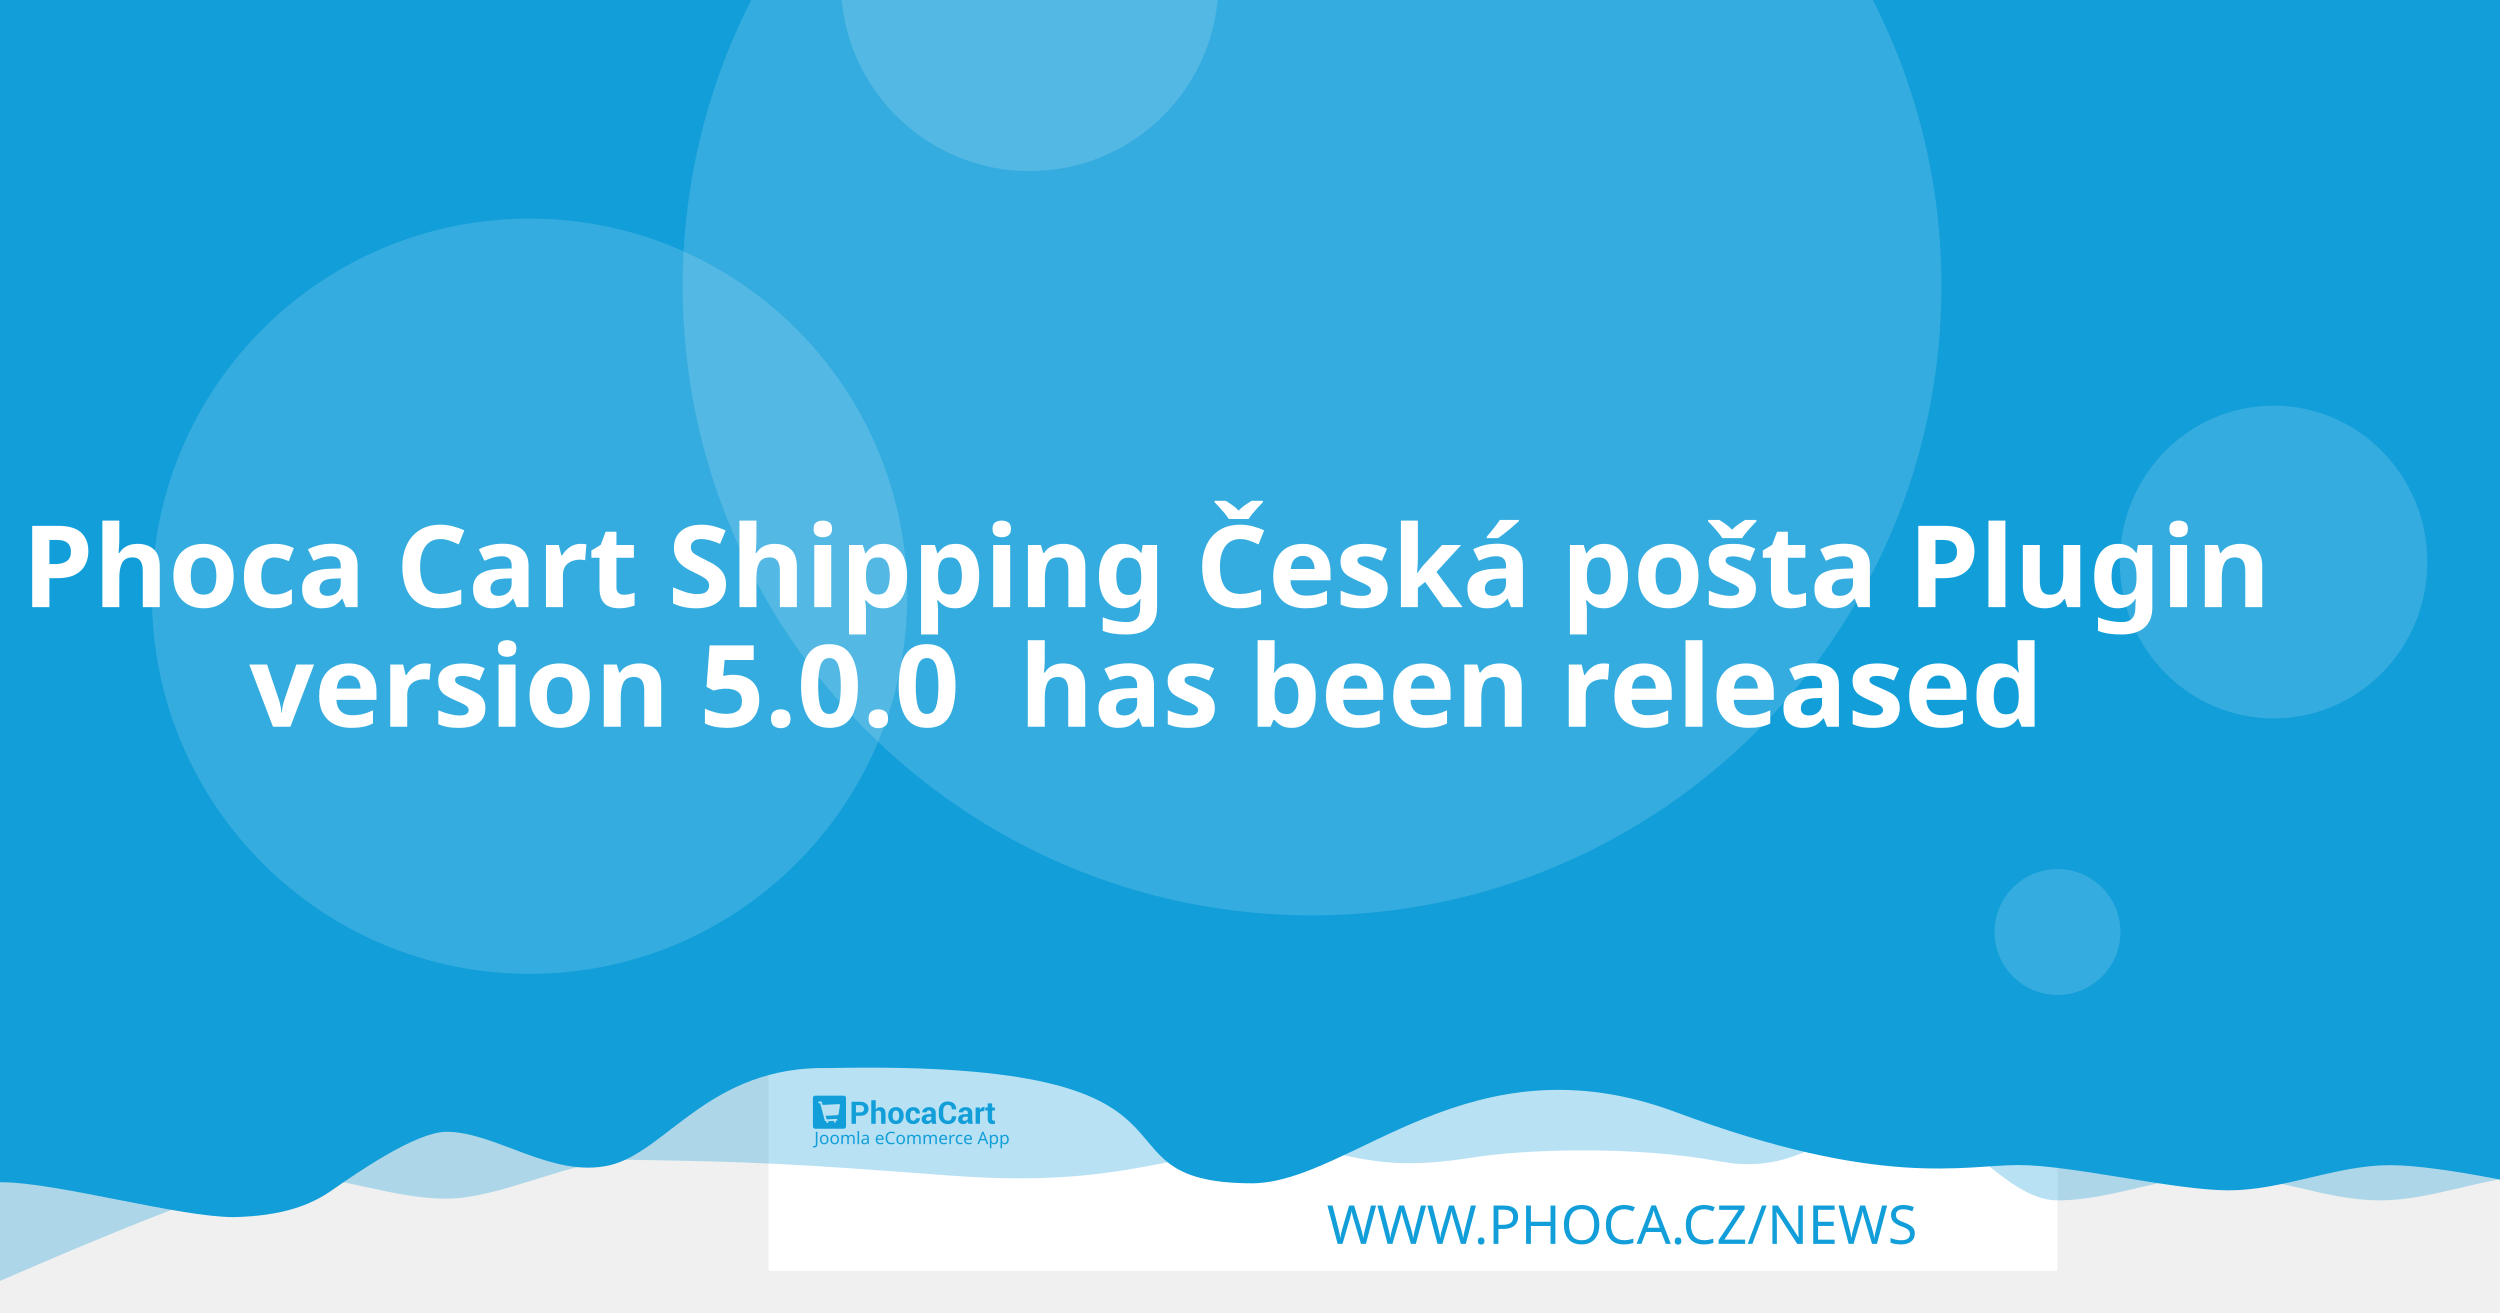
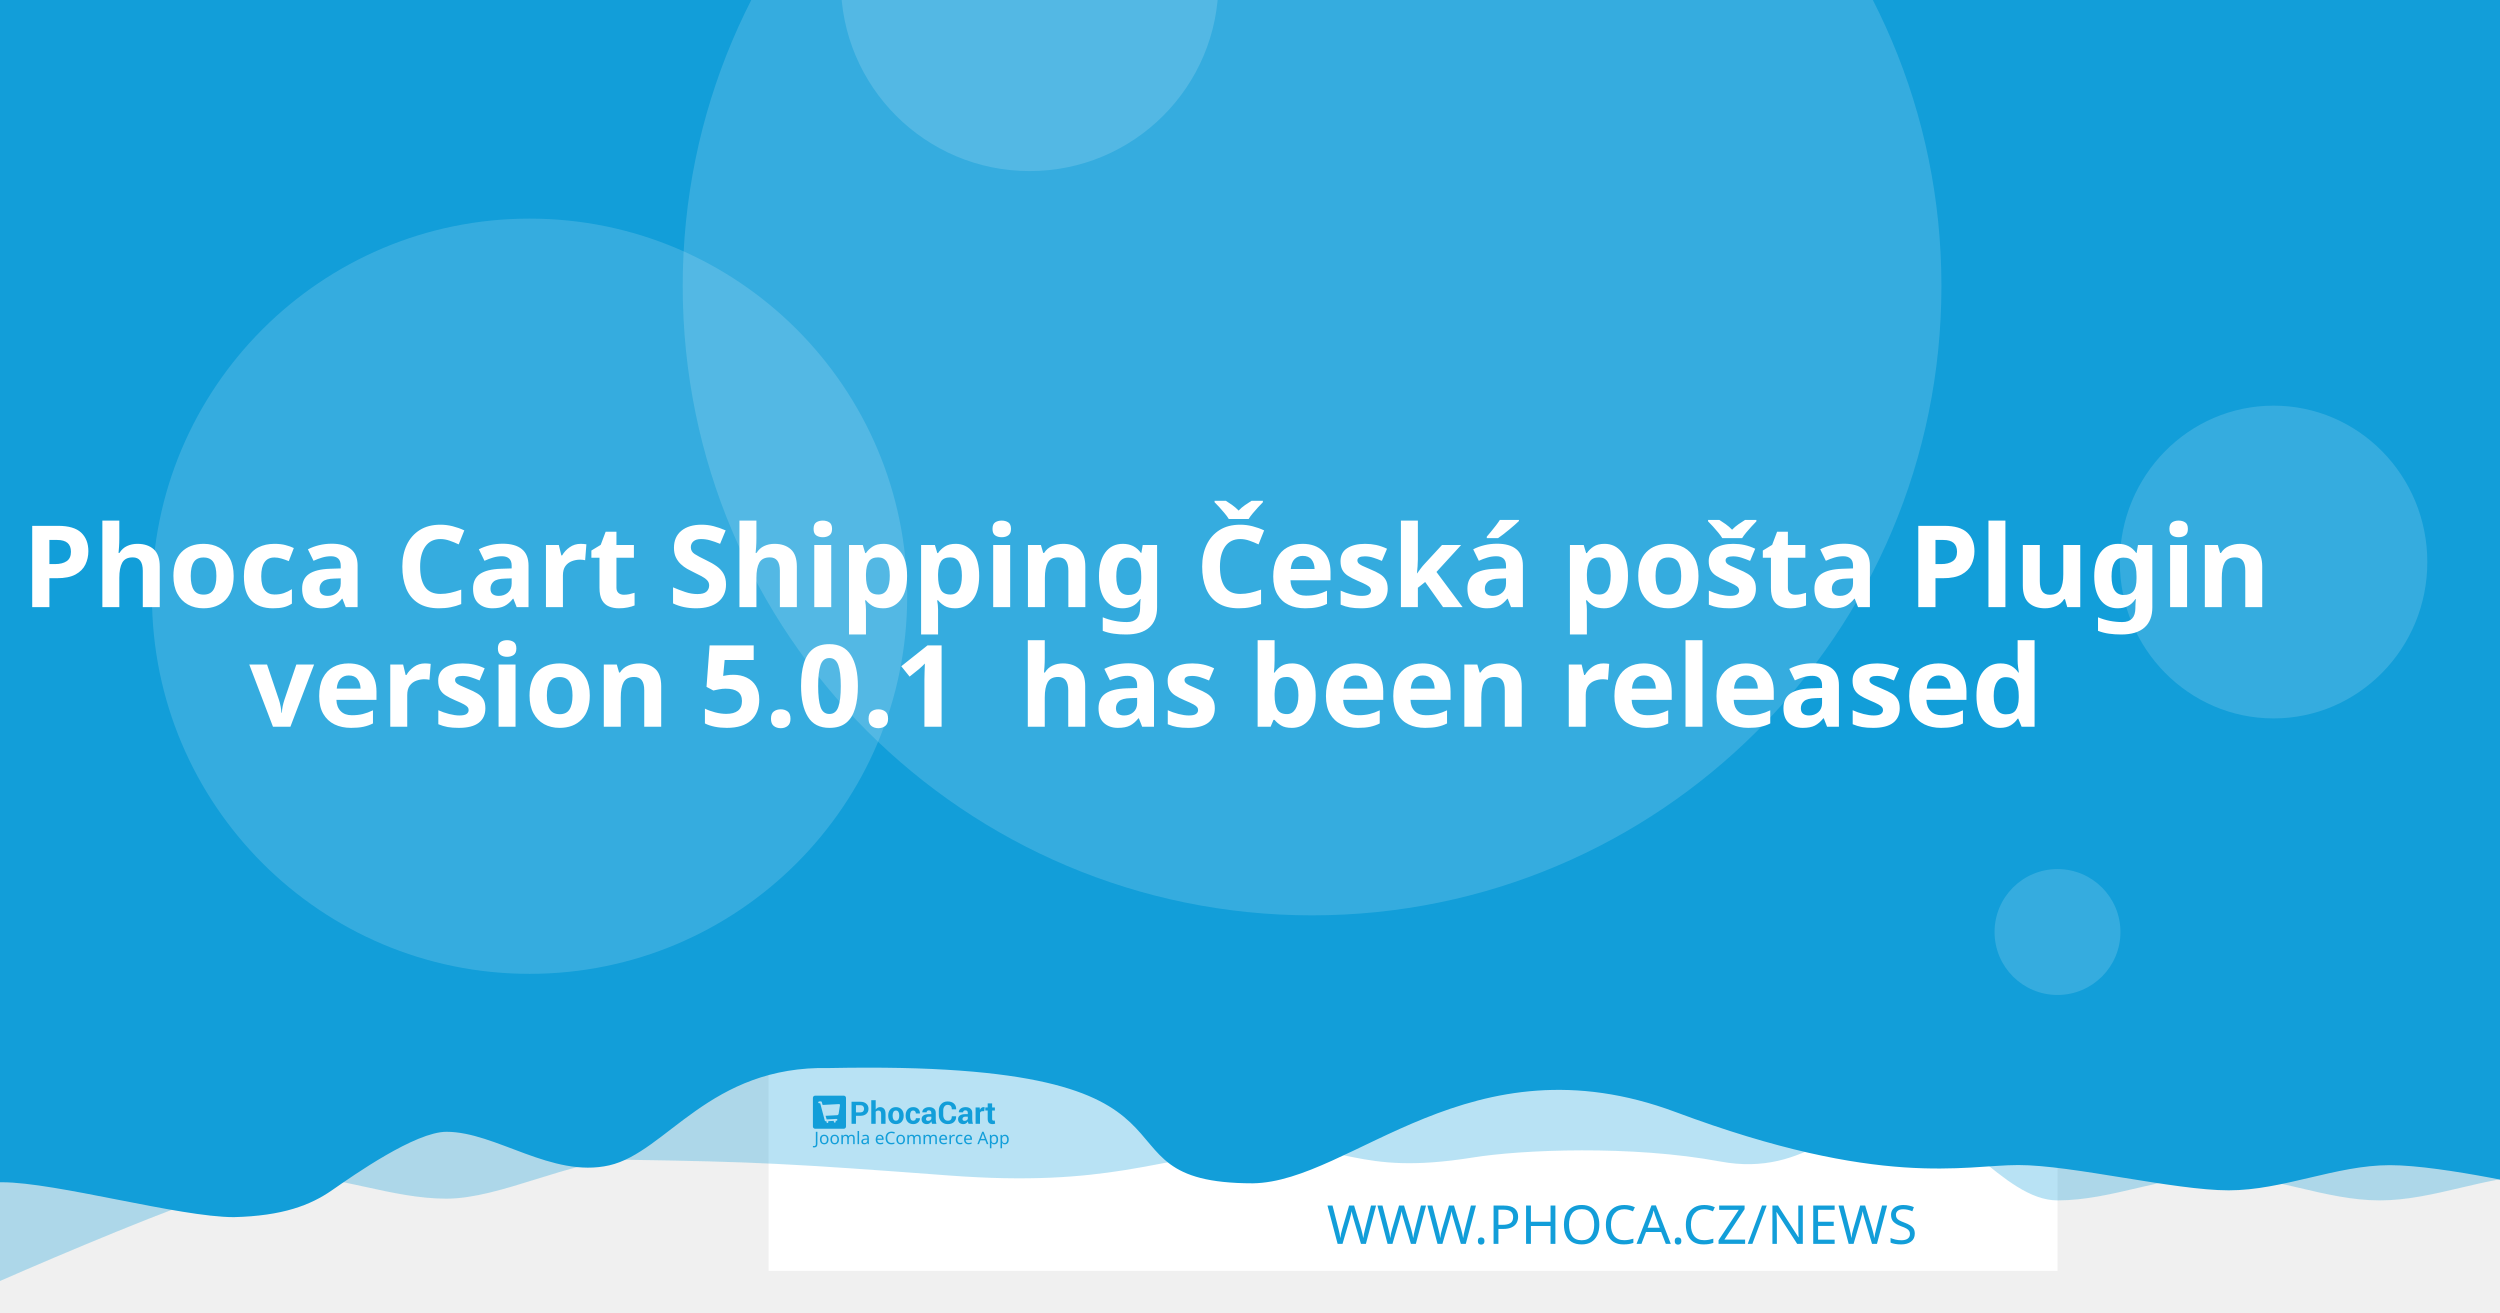
<svg xmlns="http://www.w3.org/2000/svg" width="1200" height="630" viewBox="0 0 1200 630" version="1.1" id="svg5">
  <defs id="defs2" />
  <g id="layer1">
    <path d="m 20.256,108.517 a 7.714,7.714 0 0 0 -7.714,7.714 v 97.981 a 7.714,7.714 0 0 0 7.714,7.714 h 97.976 a 7.714,7.714 0 0 0 7.714,-7.714 v -97.981 a 7.714,7.714 0 0 0 -7.714,-7.714 z m 19.435,19.56 c 0.714,-0.04 1.37,0.151 1.984,0.583 0.613,0.434 1.018,0.978 1.215,1.637 l 2.918,10.039 56.209,-2.948 c 1.002,-0.052 1.838,0.296 2.506,1.04 0.665,0.732 0.929,1.612 0.768,2.626 l -4.71,30.132 c -0.167,0.89 -0.688,1.809 -1.557,2.747 -0.869,0.95 -2.001,1.463 -3.38,1.537 l -39.707,2.079 3.671,12.389 33.562,-1.758 c 0.878,-0.049 1.633,0.215 2.28,0.783 0.632,0.583 0.971,1.312 1.019,2.19 0.046,0.878 -0.215,1.633 -0.783,2.28 -0.583,0.635 -1.312,0.974 -2.19,1.019 l -3.139,0.166 0.166,3.134 c 0.046,0.881 -0.215,1.638 -0.798,2.27 -0.571,0.647 -1.294,0.99 -2.174,1.034 -0.878,0.046 -1.635,-0.215 -2.27,-0.798 -0.647,-0.571 -0.984,-1.297 -1.03,-2.174 l -0.166,-3.134 -18.817,0.979 0.161,3.139 c 0.046,0.881 -0.212,1.638 -0.783,2.27 -0.583,0.647 -1.312,0.988 -2.19,1.034 -0.878,0.049 -1.633,-0.215 -2.28,-0.798 -0.635,-0.571 -0.974,-1.297 -1.019,-2.174 l -0.166,-3.139 -1.943,0.101 c -0.753,0.039 -1.441,-0.135 -2.079,-0.517 -0.623,-0.383 -1.068,-0.764 -1.341,-1.125 l -0.347,-0.613 -15.769,-59.624 -3.39,0.176 c -0.841,0.046 -1.586,-0.219 -2.245,-0.798 -0.659,-0.571 -1.009,-1.292 -1.055,-2.169 -0.046,-0.881 0.225,-1.635 0.824,-2.27 0.595,-0.647 1.308,-0.989 2.149,-1.034 z" style="fill:#ffffff;stroke-width:1.208;paint-order:stroke fill markers" id="path400" />
    <rect style="opacity:1;fill:#ffffff;stroke-width:6.042;stroke-linejoin:round;paint-order:stroke fill markers" id="rect723" width="618.676" height="618.676" x="368.924" y="-8.647" />
    <path id="rect4460" style="opacity:0.3;fill:#129ed9;fill-opacity:1;stroke-width:6.042;stroke-linejoin:round;paint-order:stroke fill markers" d="M 59.586,-3.814 H 1296.938 v 580.009 c 0,0 -51.556,-12.084 -77.334,-12.084 -25.778,0 -51.244,12.084 -77.335,12.084 -26.091,0 -51.556,-12.084 -77.334,-12.084 -25.778,0 -51.244,12.084 -77.335,12.084 -26.091,0 -50.615,-41.931 -76.393,-41.931 -25.778,0 -43.072,31.169 -85.504,23.256 -42.433,-7.913 -95.293,-5.729 -119.04,-1.869 -57.142,9.103 -59.508,-8.125 -105.573,-4.001 -46.065,4.124 -68.78,18.359 -145.373,12.602 -76.593,-5.757 -93.029,-6.595 -155.544,-7.578 -25.778,0 -59.826,18.693 -85.917,18.693 -26.091,0 -51.556,-11.254 -77.334,-11.254 -25.778,0 -172.338,66.428 -172.338,66.428 z" />
    <path id="rect4460-5" style="fill:#129ed9;fill-opacity:1;stroke-width:6.042;stroke-linejoin:round;paint-order:stroke fill markers" d="M -12.915,-8.647 H 1224.437 v 580.009 c 0,0 -51.556,-12.084 -77.334,-12.084 -25.778,0 -51.243,12.084 -77.334,12.084 -26.091,0 -75.228,-12.142 -101.006,-12.142 -25.778,0 -65.794,11.416 -164.408,-25.412 -98.613,-36.828 -155.373,33.433 -202.968,34.185 -85.545,-0.05 -3.558,-59.324 -203.248,-55.331 -57.687,-1.357 -78.127,40.433 -105.693,46.704 -27.566,6.271 -54.486,-16.105 -78.151,-16.105 -14.933,0 -44.462,20.77 -54.88,28.017 -10.418,7.247 -23.732,12.357 -47.124,12.95 -26.091,0 -85.565,-16.747 -111.343,-16.747 -25.778,0 -13.863,3.88 -13.863,3.88 z" />
    <circle style="opacity:0.15;fill:#ffffff;fill-opacity:1;stroke-width:6.042;stroke-linejoin:round;paint-order:stroke fill markers" id="path8376" cx="629.794" cy="137.279" r="302.088" />
    <text xml:space="preserve" style="font-style:normal;font-weight:normal;font-size:25.778px;line-height:1.25;font-family:sans-serif;fill:#129ed9;fill-opacity:1;stroke:none;stroke-width:1.208" x="953.817" y="597.071" id="text2910-3-7">
      <tspan id="tspan2908-6-5" x="953.817" y="597.071" style="font-style:normal;font-variant:normal;font-weight:300;font-stretch:normal;font-size:25.778px;font-family:Montserrat;-inkscape-font-specification:'Montserrat Light';text-align:end;text-anchor:end;fill:#129ed9;fill-opacity:1;stroke-width:1.208">WWW.PHOCA.CZ/NEWS</tspan>
    </text>
    <text xml:space="preserve" style="font-style:normal;font-variant:normal;font-weight:600;font-stretch:normal;font-size:54.666px;line-height:1.05;font-family:Rubik;-inkscape-font-specification:'Rubik Semi-Bold';fill:#ffffff;fill-opacity:1;stroke:none;stroke-width:1.577" x="600" y="234.034" id="text11252">
      <tspan x="600" y="234.034" id="tspan403" style="text-align:center;text-anchor:middle;stroke-width:1.577" />
      <tspan x="600" y="291.433" style="font-size:54.666px;text-align:center;text-anchor:middle;stroke-width:1.577" id="tspan444">Phoca Cart Shipping Česká pošta Plugin</tspan>
-       <tspan x="600" y="348.833" id="tspan2906" style="font-size:54.666px;text-align:center;text-anchor:middle;stroke-width:1.577">version 5.0.0
+       <tspan x="600" y="348.833" id="tspan2906" style="font-size:54.666px;text-align:center;text-anchor:middle;stroke-width:1.577">version 5.0.1
 has been released</tspan>
      <tspan x="600" y="406.232" id="tspan1994" style="font-size:54.666px;stroke-width:1.577" />
    </text>
    <circle style="opacity:0.15;fill:#ffffff;fill-opacity:1;stroke-width:6.042;stroke-linejoin:round;paint-order:stroke fill markers" id="path8376-9" cx="254.196" cy="286.191" r="181.253" />
    <circle style="opacity:0.15;fill:#ffffff;fill-opacity:1;stroke-width:6.042;stroke-linejoin:round;paint-order:stroke fill markers" id="path8376-6" cx="494.235" cy="-8.506" r="90.626" />
    <ellipse style="opacity:0.15;fill:#ffffff;fill-opacity:1;stroke-width:7.442;stroke-linejoin:round;paint-order:stroke fill markers" id="path8376-6-2" cx="1091.315" cy="269.776" rx="73.793" ry="75.059" />
    <g id="g8950" transform="matrix(0.360172,0,0,0.360172,498.6223,396.4642)" style="fill:#129ed9;fill-opacity:1;stroke-width:3.355">
      <g id="g895" transform="translate(-301.0409,359.4151)" style="fill:#129ed9;fill-opacity:1;stroke-width:3.355">
        <g transform="matrix(1.3333,0,0,-1.3333,-75.59,850.15)" fill="#ffffff" image-rendering="optimizeQuality" id="g280" style="clip-rule:evenodd;fill:#129ed9;fill-opacity:1;stroke-width:8.934;shape-rendering:geometricPrecision">
          <path d="m 99.728,617.49 v -7.994 h -4.423 v 22.031 h 8.784 c 2.532,0 4.527,-0.646 5.979,-1.937 1.452,-1.291 2.181,-2.99 2.181,-5.097 0,-2.107 -0.729,-3.801 -2.181,-5.082 -1.452,-1.281 -3.446,-1.921 -5.979,-1.921 z m 0,3.408 h 4.361 c 1.23,0 2.165,0.336 2.801,1.002 0.635,0.671 0.951,1.523 0.951,2.561 0,1.059 -0.315,1.932 -0.946,2.623 -0.63,0.687 -1.566,1.033 -2.806,1.033 H 99.728 Z" id="path262" style="fill:#129ed9;fill-opacity:1;stroke-width:3.355" />
          <path d="m 119.45,623.79 c 0.517,0.749 1.147,1.327 1.891,1.746 0.749,0.418 1.576,0.63 2.485,0.63 1.705,0 3.043,-0.568 4.02,-1.704 0.971,-1.131 1.457,-2.887 1.457,-5.252 v -9.714 h -4.418 v 9.76 c 0,1.276 -0.227,2.174 -0.677,2.706 -0.445,0.532 -1.116,0.795 -2.005,0.795 -0.605,0 -1.137,-0.108 -1.602,-0.325 -0.465,-0.217 -0.847,-0.522 -1.152,-0.919 v -12.017 h -4.418 v 23.611 h 4.418 z" id="path264" style="fill:#129ed9;fill-opacity:1;stroke-width:3.355" />
          <path d="m 131.96,617.83 c 0,2.438 0.682,4.436 2.046,5.996 1.359,1.554 3.25,2.334 5.663,2.334 2.418,0 4.315,-0.774 5.689,-2.329 1.375,-1.549 2.062,-3.553 2.062,-6.001 v -0.32 c 0,-2.458 -0.687,-4.462 -2.051,-6.011 -1.369,-1.544 -3.261,-2.319 -5.674,-2.319 -2.418,0 -4.315,0.775 -5.684,2.319 -1.364,1.549 -2.051,3.553 -2.051,6.011 z m 4.408,-0.31 c 0,-1.487 0.264,-2.68 0.785,-3.584 0.527,-0.899 1.375,-1.348 2.542,-1.348 1.142,0 1.979,0.454 2.506,1.358 0.532,0.904 0.796,2.097 0.796,3.574 v 0.315 c 0,1.446 -0.269,2.629 -0.801,3.542 -0.537,0.914 -1.38,1.374 -2.527,1.374 -1.142,0 -1.979,-0.46 -2.506,-1.379 -0.532,-0.919 -0.796,-2.102 -0.796,-3.537 z" id="path266" style="fill:#129ed9;fill-opacity:1;stroke-width:3.355" />
          <path d="m 157.01,612.59 c 0.79,0 1.421,0.227 1.891,0.682 0.475,0.454 0.713,1.064 0.713,1.828 h 4.015 l 0.041,-0.093 c 0.041,-1.653 -0.579,-3.037 -1.871,-4.152 -1.287,-1.116 -2.883,-1.673 -4.79,-1.673 -2.439,0 -4.325,0.769 -5.648,2.314 -1.318,1.544 -1.979,3.522 -1.979,5.944 v 0.449 c 0,2.412 0.656,4.395 1.974,5.944 1.317,1.554 3.198,2.329 5.638,2.329 2.02,0 3.648,-0.573 4.883,-1.725 1.235,-1.151 1.835,-2.664 1.793,-4.539 l -0.031,-0.088 h -4.026 c 0,0.842 -0.233,1.544 -0.698,2.107 -0.46,0.558 -1.101,0.837 -1.922,0.837 -1.168,0 -1.995,-0.454 -2.475,-1.358 -0.476,-0.904 -0.718,-2.071 -0.718,-3.496 v -0.454 c 0,-1.456 0.243,-2.628 0.718,-3.522 0.48,-0.888 1.312,-1.332 2.491,-1.332" id="path268" style="fill:#129ed9;fill-opacity:1;stroke-width:3.355" />
          <path d="m 175.8,609.49 c -0.165,0.372 -0.305,0.764 -0.419,1.183 -0.119,0.413 -0.202,0.837 -0.248,1.27 -0.455,-0.8 -1.054,-1.456 -1.798,-1.978 -0.739,-0.521 -1.628,-0.785 -2.656,-0.785 -1.715,0 -3.038,0.439 -3.963,1.322 -0.93,0.883 -1.395,2.086 -1.395,3.604 0,1.606 0.62,2.845 1.855,3.729 1.235,0.883 3.038,1.322 5.41,1.322 h 2.47 v 1.301 c 0,0.785 -0.207,1.394 -0.62,1.828 -0.413,0.434 -1.023,0.651 -1.834,0.651 -0.713,0 -1.266,-0.175 -1.653,-0.522 -0.393,-0.346 -0.584,-0.826 -0.584,-1.446 l -4.268,0.016 -0.016,0.093 c -0.072,1.379 0.527,2.572 1.798,3.579 1.271,1.002 2.946,1.503 5.013,1.503 1.958,0 3.545,-0.496 4.769,-1.492 1.22,-0.992 1.829,-2.406 1.829,-4.24 v -6.76 c 0,-0.769 0.062,-1.492 0.176,-2.164 0.119,-0.676 0.299,-1.348 0.553,-2.014 z m -4.046,2.943 c 0.78,0 1.468,0.191 2.077,0.574 0.605,0.382 1.013,0.826 1.225,1.332 v 2.308 h -2.47 c -0.935,0 -1.648,-0.232 -2.134,-0.702 -0.481,-0.47 -0.724,-1.033 -0.724,-1.699 0,-0.542 0.181,-0.981 0.542,-1.312 0.367,-0.336 0.858,-0.501 1.483,-0.501" id="path270" style="fill:#129ed9;fill-opacity:1;stroke-width:3.355" />
          <path d="m 199.84,617.01 0.031,-0.088 c 0.041,-2.37 -0.682,-4.25 -2.17,-5.645 -1.488,-1.394 -3.555,-2.091 -6.201,-2.091 -2.656,0 -4.811,0.852 -6.464,2.556 -1.653,1.704 -2.486,3.894 -2.486,6.579 v 4.369 c 0,2.67 0.812,4.86 2.424,6.574 1.617,1.715 3.715,2.572 6.299,2.572 2.723,0 4.852,-0.697 6.386,-2.097 1.535,-1.399 2.284,-3.305 2.243,-5.717 l -0.031,-0.088 h -4.299 c 0,1.451 -0.346,2.561 -1.044,3.336 -0.698,0.769 -1.783,1.157 -3.255,1.157 -1.323,0 -2.372,-0.537 -3.147,-1.606 -0.78,-1.074 -1.168,-2.438 -1.168,-4.1 v -4.39 c 0,-1.683 0.408,-3.057 1.225,-4.131 0.822,-1.069 1.922,-1.606 3.317,-1.606 1.38,0 2.403,0.372 3.064,1.11 0.661,0.744 0.992,1.844 0.992,3.305 z" id="path272" style="fill:#129ed9;fill-opacity:1;stroke-width:3.355" />
          <path d="m 212.27,609.49 c -0.165,0.372 -0.305,0.764 -0.419,1.183 -0.119,0.413 -0.202,0.837 -0.248,1.27 -0.455,-0.8 -1.054,-1.456 -1.798,-1.978 -0.739,-0.521 -1.628,-0.785 -2.656,-0.785 -1.716,0 -3.038,0.439 -3.963,1.322 -0.93,0.883 -1.395,2.086 -1.395,3.604 0,1.606 0.62,2.845 1.855,3.729 1.235,0.883 3.039,1.322 5.41,1.322 h 2.47 v 1.301 c 0,0.785 -0.207,1.394 -0.62,1.828 -0.413,0.434 -1.023,0.651 -1.834,0.651 -0.713,0 -1.266,-0.175 -1.654,-0.522 -0.393,-0.346 -0.584,-0.826 -0.584,-1.446 l -4.268,0.016 -0.016,0.093 c -0.072,1.379 0.527,2.572 1.798,3.579 1.271,1.002 2.945,1.503 5.013,1.503 1.958,0 3.545,-0.496 4.769,-1.492 1.22,-0.992 1.829,-2.406 1.829,-4.24 v -6.76 c 0,-0.769 0.062,-1.492 0.176,-2.164 0.119,-0.676 0.3,-1.348 0.553,-2.014 z m -4.046,2.943 c 0.78,0 1.468,0.191 2.077,0.574 0.605,0.382 1.013,0.826 1.224,1.332 v 2.308 h -2.47 c -0.935,0 -1.649,-0.232 -2.134,-0.702 -0.481,-0.47 -0.723,-1.033 -0.723,-1.699 0,-0.542 0.181,-0.981 0.542,-1.312 0.367,-0.336 0.858,-0.501 1.483,-0.501" id="path274" style="fill:#129ed9;fill-opacity:1;stroke-width:3.355" />
          <path d="m 227.92,622.06 -1.617,0.046 c -0.656,0 -1.199,-0.134 -1.623,-0.408 -0.423,-0.274 -0.744,-0.656 -0.966,-1.152 v -11.052 h -4.408 v 16.36 h 4.103 l 0.196,-2.422 c 0.382,0.857 0.883,1.528 1.494,2.009 0.61,0.48 1.312,0.723 2.108,0.723 0.223,0 0.429,-0.015 0.615,-0.052 0.186,-0.036 0.377,-0.077 0.568,-0.129 z" id="path276" style="fill:#129ed9;fill-opacity:1;stroke-width:3.355" />
          <path d="m 235.83,629.86 v -4.007 h 2.754 v -3.099 H 235.83 v -8.33 c 0,-0.635 0.129,-1.09 0.393,-1.363 0.263,-0.274 0.615,-0.408 1.059,-0.408 0.232,0 0.434,0.01 0.599,0.036 0.166,0.026 0.362,0.072 0.579,0.129 l 0.383,-3.181 c -0.445,-0.155 -0.878,-0.268 -1.302,-0.341 -0.424,-0.078 -0.884,-0.114 -1.38,-0.114 -1.524,0 -2.697,0.418 -3.519,1.255 -0.822,0.837 -1.235,2.159 -1.235,3.977 v 8.34 h -2.392 v 3.099 h 2.392 v 4.007 z" id="path278" style="fill:#129ed9;fill-opacity:1;stroke-width:3.355" />
        </g>
        <g fill="#ffffff" fill-rule="evenodd" image-rendering="optimizeQuality" stroke-width="1.934" aria-label="Joomla eCommerce App" id="g318" style="clip-rule:evenodd;fill:#129ed9;fill-opacity:1;shape-rendering:geometricPrecision">
          <path d="M 1.704,69 Q 1.151,69 0.736,68.908 0.321,68.839 -0.002,68.7 v -1.752 q 0.369,0.092 0.784,0.161 0.415,0.069 0.876,0.069 0.576,0 1.083,-0.231 0.53,-0.231 0.853,-0.807 0.323,-0.576 0.323,-1.614 v -16.368 h 2.075 v 16.206 q 0,2.374 -1.176,3.504 -1.176,1.13 -3.112,1.13 z" id="path282" style="fill:#129ed9;fill-opacity:1;stroke-width:1.934" />
          <path d="m 20.792,58.419 q 0,3.066 -1.568,4.749 -1.545,1.683 -4.196,1.683 -1.637,0 -2.928,-0.738 -1.268,-0.761 -2.006,-2.19 -0.738,-1.452 -0.738,-3.504 0,-3.066 1.545,-4.726 1.545,-1.66 4.196,-1.66 1.683,0 2.951,0.761 1.291,0.738 2.006,2.167 0.738,1.406 0.738,3.458 z m -9.336,0 q 0,2.19 0.853,3.481 0.876,1.268 2.766,1.268 1.867,0 2.743,-1.268 0.876,-1.291 0.876,-3.481 0,-2.19 -0.876,-3.435 -0.876,-1.245 -2.766,-1.245 -1.89,0 -2.743,1.245 -0.853,1.245 -0.853,3.435 z" id="path284" style="fill:#129ed9;fill-opacity:1;stroke-width:1.934" />
          <path d="m 34.739,58.419 q 0,3.066 -1.568,4.749 -1.545,1.683 -4.196,1.683 -1.637,0 -2.928,-0.738 -1.268,-0.761 -2.006,-2.19 -0.738,-1.452 -0.738,-3.504 0,-3.066 1.545,-4.726 1.545,-1.66 4.196,-1.66 1.683,0 2.951,0.761 1.291,0.738 2.006,2.167 0.738,1.406 0.738,3.458 z m -9.336,0 q 0,2.19 0.853,3.481 0.876,1.268 2.766,1.268 1.867,0 2.743,-1.268 0.876,-1.291 0.876,-3.481 0,-2.19 -0.876,-3.435 -0.876,-1.245 -2.766,-1.245 -1.89,0 -2.743,1.245 -0.853,1.245 -0.853,3.435 z" id="path286" style="fill:#129ed9;fill-opacity:1;stroke-width:1.934" />
          <path d="m 51.499,52.033 q 2.098,0 3.135,1.083 1.037,1.06 1.037,3.458 V 64.62 H 53.666 v -7.953 q 0,-2.928 -2.513,-2.928 -1.798,0 -2.582,1.037 -0.761,1.037 -0.761,3.02 V 64.62 h -2.006 v -7.953 q 0,-2.928 -2.536,-2.928 -1.867,0 -2.582,1.153 -0.715,1.153 -0.715,3.32 v 6.409 h -2.029 v -12.356 h 1.637 l 0.3,1.683 h 0.115 q 0.576,-0.968 1.545,-1.429 0.991,-0.484 2.098,-0.484 2.905,0 3.781,2.075 h 0.115 q 0.622,-1.06 1.683,-1.568 1.083,-0.507 2.282,-0.507 z" id="path288" style="fill:#129ed9;fill-opacity:1;stroke-width:1.934" />
          <path d="M 61.527,64.62 H 59.498 V 47.1 h 2.029 z" id="path290" style="fill:#129ed9;fill-opacity:1;stroke-width:1.934" />
          <path d="m 70.126,52.056 q 2.259,0 3.343,0.991 1.083,0.991 1.083,3.158 v 8.414 h -1.475 l -0.392,-1.752 h -0.092 q -0.807,1.014 -1.706,1.498 -0.876,0.484 -2.444,0.484 -1.683,0 -2.789,-0.876 -1.107,-0.899 -1.107,-2.789 0,-1.844 1.452,-2.836 1.452,-1.014 4.472,-1.107 l 2.098,-0.069 v -0.738 q 0,-1.545 -0.669,-2.144 -0.669,-0.599 -1.89,-0.599 -0.968,0 -1.844,0.3 -0.876,0.277 -1.637,0.645 l -0.622,-1.522 q 0.807,-0.438 1.913,-0.738 1.107,-0.323 2.305,-0.323 z m 0.599,6.593 q -2.305,0.092 -3.204,0.738 -0.876,0.645 -0.876,1.821 0,1.037 0.622,1.522 0.645,0.484 1.637,0.484 1.568,0 2.605,-0.853 1.037,-0.876 1.037,-2.674 v -1.107 z" id="path292" style="fill:#129ed9;fill-opacity:1;stroke-width:1.934" />
          <path d="m 89.144,52.033 q 1.591,0 2.72,0.692 1.153,0.692 1.752,1.96 0.622,1.245 0.622,2.928 v 1.222 h -8.46 q 0.046,2.098 1.06,3.204 1.037,1.083 2.882,1.083 1.176,0 2.075,-0.207 0.922,-0.231 1.89,-0.645 v 1.775 q -0.945,0.415 -1.867,0.599 -0.922,0.207 -2.19,0.207 -1.752,0 -3.112,-0.715 -1.337,-0.715 -2.098,-2.121 -0.738,-1.429 -0.738,-3.481 0,-2.029 0.669,-3.481 0.692,-1.452 1.913,-2.236 1.245,-0.784 2.882,-0.784 z m -0.023,1.66 q -1.452,0 -2.305,0.945 -0.83,0.922 -0.991,2.582 h 6.293 q -0.023,-1.568 -0.738,-2.536 -0.715,-0.991 -2.259,-0.991 z" id="path294" style="fill:#129ed9;fill-opacity:1;stroke-width:1.934" />
          <path d="m 104.71,49.751 q -2.651,0 -4.173,1.775 -1.522,1.775 -1.522,4.864 0,3.066 1.406,4.864 1.429,1.775 4.265,1.775 1.083,0 2.052,-0.184 0.968,-0.184 1.89,-0.461 v 1.798 q -0.922,0.346 -1.913,0.507 -0.968,0.161 -2.328,0.161 -2.513,0 -4.196,-1.037 -1.683,-1.037 -2.536,-2.951 -0.83,-1.913 -0.83,-4.495 0,-2.49 0.899,-4.38 0.922,-1.913 2.697,-2.974 1.775,-1.083 4.311,-1.083 2.605,0 4.541,0.968 l -0.83,1.752 q -0.761,-0.346 -1.706,-0.622 -0.922,-0.277 -2.029,-0.277 z" id="path296" style="fill:#129ed9;fill-opacity:1;stroke-width:1.934" />
          <path d="m 122.69,58.419 q 0,3.066 -1.568,4.749 -1.545,1.683 -4.196,1.683 -1.637,0 -2.928,-0.738 -1.268,-0.761 -2.006,-2.19 -0.738,-1.452 -0.738,-3.504 0,-3.066 1.545,-4.726 1.545,-1.66 4.196,-1.66 1.683,0 2.951,0.761 1.291,0.738 2.006,2.167 0.738,1.406 0.738,3.458 z m -9.336,0 q 0,2.19 0.853,3.481 0.876,1.268 2.766,1.268 1.867,0 2.743,-1.268 0.876,-1.291 0.876,-3.481 0,-2.19 -0.876,-3.435 -0.876,-1.245 -2.766,-1.245 -1.89,0 -2.743,1.245 -0.853,1.245 -0.853,3.435 z" id="path298" style="fill:#129ed9;fill-opacity:1;stroke-width:1.934" />
          <path d="m 139.45,52.033 q 2.098,0 3.135,1.083 1.037,1.06 1.037,3.458 V 64.62 h -2.006 v -7.953 q 0,-2.928 -2.513,-2.928 -1.798,0 -2.582,1.037 -0.761,1.037 -0.761,3.02 V 64.62 h -2.006 v -7.953 q 0,-2.928 -2.536,-2.928 -1.867,0 -2.582,1.153 -0.715,1.153 -0.715,3.32 v 6.409 h -2.029 v -12.356 h 1.637 l 0.3,1.683 h 0.115 q 0.576,-0.968 1.545,-1.429 0.991,-0.484 2.098,-0.484 2.905,0 3.781,2.075 h 0.115 q 0.622,-1.06 1.683,-1.568 1.083,-0.507 2.282,-0.507 z" id="path300" style="fill:#129ed9;fill-opacity:1;stroke-width:1.934" />
          <path d="m 161,52.033 q 2.098,0 3.135,1.083 1.037,1.06 1.037,3.458 V 64.62 h -2.006 v -7.953 q 0,-2.928 -2.513,-2.928 -1.798,0 -2.582,1.037 -0.761,1.037 -0.761,3.02 V 64.62 h -2.006 v -7.953 q 0,-2.928 -2.536,-2.928 -1.867,0 -2.582,1.153 -0.715,1.153 -0.715,3.32 v 6.409 h -2.029 v -12.356 h 1.637 l 0.3,1.683 h 0.115 q 0.576,-0.968 1.545,-1.429 0.991,-0.484 2.098,-0.484 2.905,0 3.781,2.075 h 0.115 q 0.622,-1.06 1.683,-1.568 1.083,-0.507 2.282,-0.507 z" id="path302" style="fill:#129ed9;fill-opacity:1;stroke-width:1.934" />
          <path d="m 173.77,52.033 q 1.591,0 2.72,0.692 1.153,0.692 1.752,1.96 0.622,1.245 0.622,2.928 v 1.222 h -8.46 q 0.046,2.098 1.06,3.204 1.037,1.083 2.882,1.083 1.176,0 2.075,-0.207 0.922,-0.231 1.89,-0.645 v 1.775 q -0.945,0.415 -1.867,0.599 -0.922,0.207 -2.19,0.207 -1.752,0 -3.112,-0.715 -1.337,-0.715 -2.098,-2.121 -0.738,-1.429 -0.738,-3.481 0,-2.029 0.669,-3.481 0.692,-1.452 1.913,-2.236 1.245,-0.784 2.882,-0.784 z m -0.023,1.66 q -1.452,0 -2.305,0.945 -0.83,0.922 -0.991,2.582 h 6.293 q -0.023,-1.568 -0.738,-2.536 -0.715,-0.991 -2.259,-0.991 z" id="path304" style="fill:#129ed9;fill-opacity:1;stroke-width:1.934" />
          <path d="m 187.76,52.033 q 0.346,0 0.738,0.046 0.415,0.023 0.715,0.092 l -0.254,1.867 q -0.3,-0.069 -0.669,-0.115 -0.346,-0.046 -0.669,-0.046 -0.945,0 -1.775,0.53 -0.83,0.507 -1.337,1.452 -0.484,0.922 -0.484,2.167 v 6.593 h -2.029 v -12.356 h 1.66 l 0.231,2.259 h 0.092 q 0.599,-1.014 1.545,-1.752 0.945,-0.738 2.236,-0.738 z" id="path306" style="fill:#129ed9;fill-opacity:1;stroke-width:1.934" />
          <path d="m 196.02,64.851 q -1.637,0 -2.928,-0.669 -1.268,-0.669 -2.006,-2.075 -0.715,-1.406 -0.715,-3.596 0,-2.282 0.761,-3.712 0.761,-1.429 2.052,-2.098 1.314,-0.669 2.974,-0.669 0.945,0 1.821,0.207 0.876,0.184 1.429,0.461 l -0.622,1.683 q -0.553,-0.207 -1.291,-0.392 -0.738,-0.184 -1.383,-0.184 -3.642,0 -3.642,4.68 0,2.236 0.876,3.435 0.899,1.176 2.651,1.176 1.014,0 1.775,-0.207 0.784,-0.207 1.429,-0.507 v 1.798 q -0.622,0.323 -1.383,0.484 -0.738,0.184 -1.798,0.184 z" id="path308" style="fill:#129ed9;fill-opacity:1;stroke-width:1.934" />
          <path d="m 206.9,52.033 q 1.591,0 2.72,0.692 1.153,0.692 1.752,1.96 0.622,1.245 0.622,2.928 v 1.222 h -8.46 q 0.046,2.098 1.06,3.204 1.037,1.083 2.882,1.083 1.176,0 2.075,-0.207 0.922,-0.231 1.89,-0.645 v 1.775 q -0.945,0.415 -1.867,0.599 -0.922,0.207 -2.19,0.207 -1.752,0 -3.112,-0.715 -1.337,-0.715 -2.098,-2.121 -0.738,-1.429 -0.738,-3.481 0,-2.029 0.669,-3.481 0.692,-1.452 1.913,-2.236 1.245,-0.784 2.882,-0.784 z m -0.023,1.66 q -1.452,0 -2.305,0.945 -0.83,0.922 -0.991,2.582 h 6.293 q -0.023,-1.568 -0.738,-2.536 -0.715,-0.991 -2.259,-0.991 z" id="path310" style="fill:#129ed9;fill-opacity:1;stroke-width:1.934" />
          <path d="m 231.73,64.62 -1.983,-5.095 h -6.524 l -1.96,5.095 h -2.098 l 6.432,-16.529 h 1.867 l 6.409,16.529 z m -4.449,-11.918 q -0.069,-0.184 -0.231,-0.669 -0.161,-0.484 -0.323,-0.991 -0.138,-0.53 -0.231,-0.807 -0.161,0.715 -0.369,1.406 -0.207,0.669 -0.346,1.06 l -1.867,4.979 h 5.21 z" id="path312" style="fill:#129ed9;fill-opacity:1;stroke-width:1.934" />
          <path d="m 241.73,52.033 q 2.282,0 3.665,1.591 1.406,1.591 1.406,4.795 0,3.158 -1.406,4.795 -1.383,1.637 -3.688,1.637 -1.429,0 -2.374,-0.53 -0.922,-0.553 -1.452,-1.268 h -0.138 q 0.046,0.392 0.092,0.991 0.046,0.599 0.046,1.037 v 5.072 h -2.029 v -17.889 h 1.66 l 0.277,1.683 h 0.092 q 0.553,-0.807 1.452,-1.36 0.899,-0.553 2.397,-0.553 z m -0.369,1.706 q -1.89,0 -2.674,1.06 -0.761,1.06 -0.807,3.227 v 0.392 q 0,2.282 0.738,3.527 0.761,1.222 2.789,1.222 1.13,0 1.844,-0.622 0.738,-0.622 1.083,-1.683 0.369,-1.083 0.369,-2.467 0,-2.121 -0.83,-3.389 -0.807,-1.268 -2.513,-1.268 z" id="path314" style="fill:#129ed9;fill-opacity:1;stroke-width:1.934" />
          <path d="m 255.91,52.033 q 2.282,0 3.665,1.591 1.406,1.591 1.406,4.795 0,3.158 -1.406,4.795 -1.383,1.637 -3.688,1.637 -1.429,0 -2.374,-0.53 -0.922,-0.553 -1.452,-1.268 h -0.138 q 0.046,0.392 0.092,0.991 0.046,0.599 0.046,1.037 v 5.072 h -2.029 v -17.889 h 1.66 l 0.277,1.683 h 0.092 q 0.553,-0.807 1.452,-1.36 0.899,-0.553 2.397,-0.553 z m -0.369,1.706 q -1.89,0 -2.674,1.06 -0.761,1.06 -0.807,3.227 v 0.392 q 0,2.282 0.738,3.527 0.761,1.222 2.789,1.222 1.13,0 1.844,-0.622 0.738,-0.622 1.083,-1.683 0.369,-1.083 0.369,-2.467 0,-2.121 -0.83,-3.389 -0.807,-1.268 -2.513,-1.268 z" id="path316" style="fill:#129ed9;fill-opacity:1;stroke-width:1.934" />
        </g>
        <path d="M 3,0 A 3,3 0 0 0 0,3 v 38.107 a 3,3 0 0 0 3,3 h 38.105 a 3,3 0 0 0 3,-3 V 3 a 3,3 0 0 0 -3,-3 z m 7.559,7.607 c 0.278,-0.015 0.533,0.059 0.771,0.227 0.239,0.169 0.396,0.38 0.473,0.637 l 1.135,3.904 21.861,-1.147 c 0.39,-0.02 0.715,0.115 0.975,0.404 0.259,0.285 0.361,0.627 0.299,1.022 l -1.832,11.719 c -0.065,0.346 -0.268,0.703 -0.605,1.068 -0.338,0.37 -0.778,0.569 -1.315,0.598 l -15.443,0.809 1.428,4.818 13.053,-0.684 c 0.341,-0.019 0.635,0.084 0.887,0.305 0.246,0.227 0.378,0.51 0.396,0.852 0.018,0.341 -0.084,0.635 -0.305,0.887 -0.227,0.247 -0.51,0.379 -0.852,0.396 l -1.221,0.064 0.064,1.219 c 0.018,0.343 -0.084,0.637 -0.311,0.883 -0.222,0.252 -0.503,0.385 -0.846,0.402 -0.341,0.018 -0.636,-0.084 -0.883,-0.311 -0.252,-0.222 -0.383,-0.504 -0.4,-0.846 l -0.064,-1.219 -7.318,0.381 0.062,1.221 c 0.018,0.343 -0.083,0.637 -0.305,0.883 -0.227,0.252 -0.51,0.384 -0.852,0.402 -0.341,0.019 -0.635,-0.084 -0.887,-0.311 -0.247,-0.222 -0.379,-0.504 -0.396,-0.846 l -0.064,-1.221 -0.756,0.039 c -0.293,0.015 -0.561,-0.052 -0.809,-0.201 -0.242,-0.149 -0.415,-0.297 -0.521,-0.438 l -0.135,-0.238 -6.133,-23.189 -1.318,0.068 C 8.066,10.184 7.776,10.082 7.52,9.856 7.263,9.634 7.127,9.354 7.11,9.012 7.092,8.67 7.197,8.377 7.43,8.13 7.661,7.878 7.939,7.745 8.266,7.727 Z" fill="#ffffff" style="fill:#129ed9;fill-opacity:1;stroke-width:8.934;paint-order:stroke fill markers" id="path334" />
      </g>
    </g>
    <circle style="opacity:0.15;fill:#ffffff;fill-opacity:1;stroke-width:6.042;stroke-linejoin:round;paint-order:stroke fill markers" id="path8376-6-2-1" cx="987.6" cy="447.37" r="30.209" />
  </g>
</svg>
